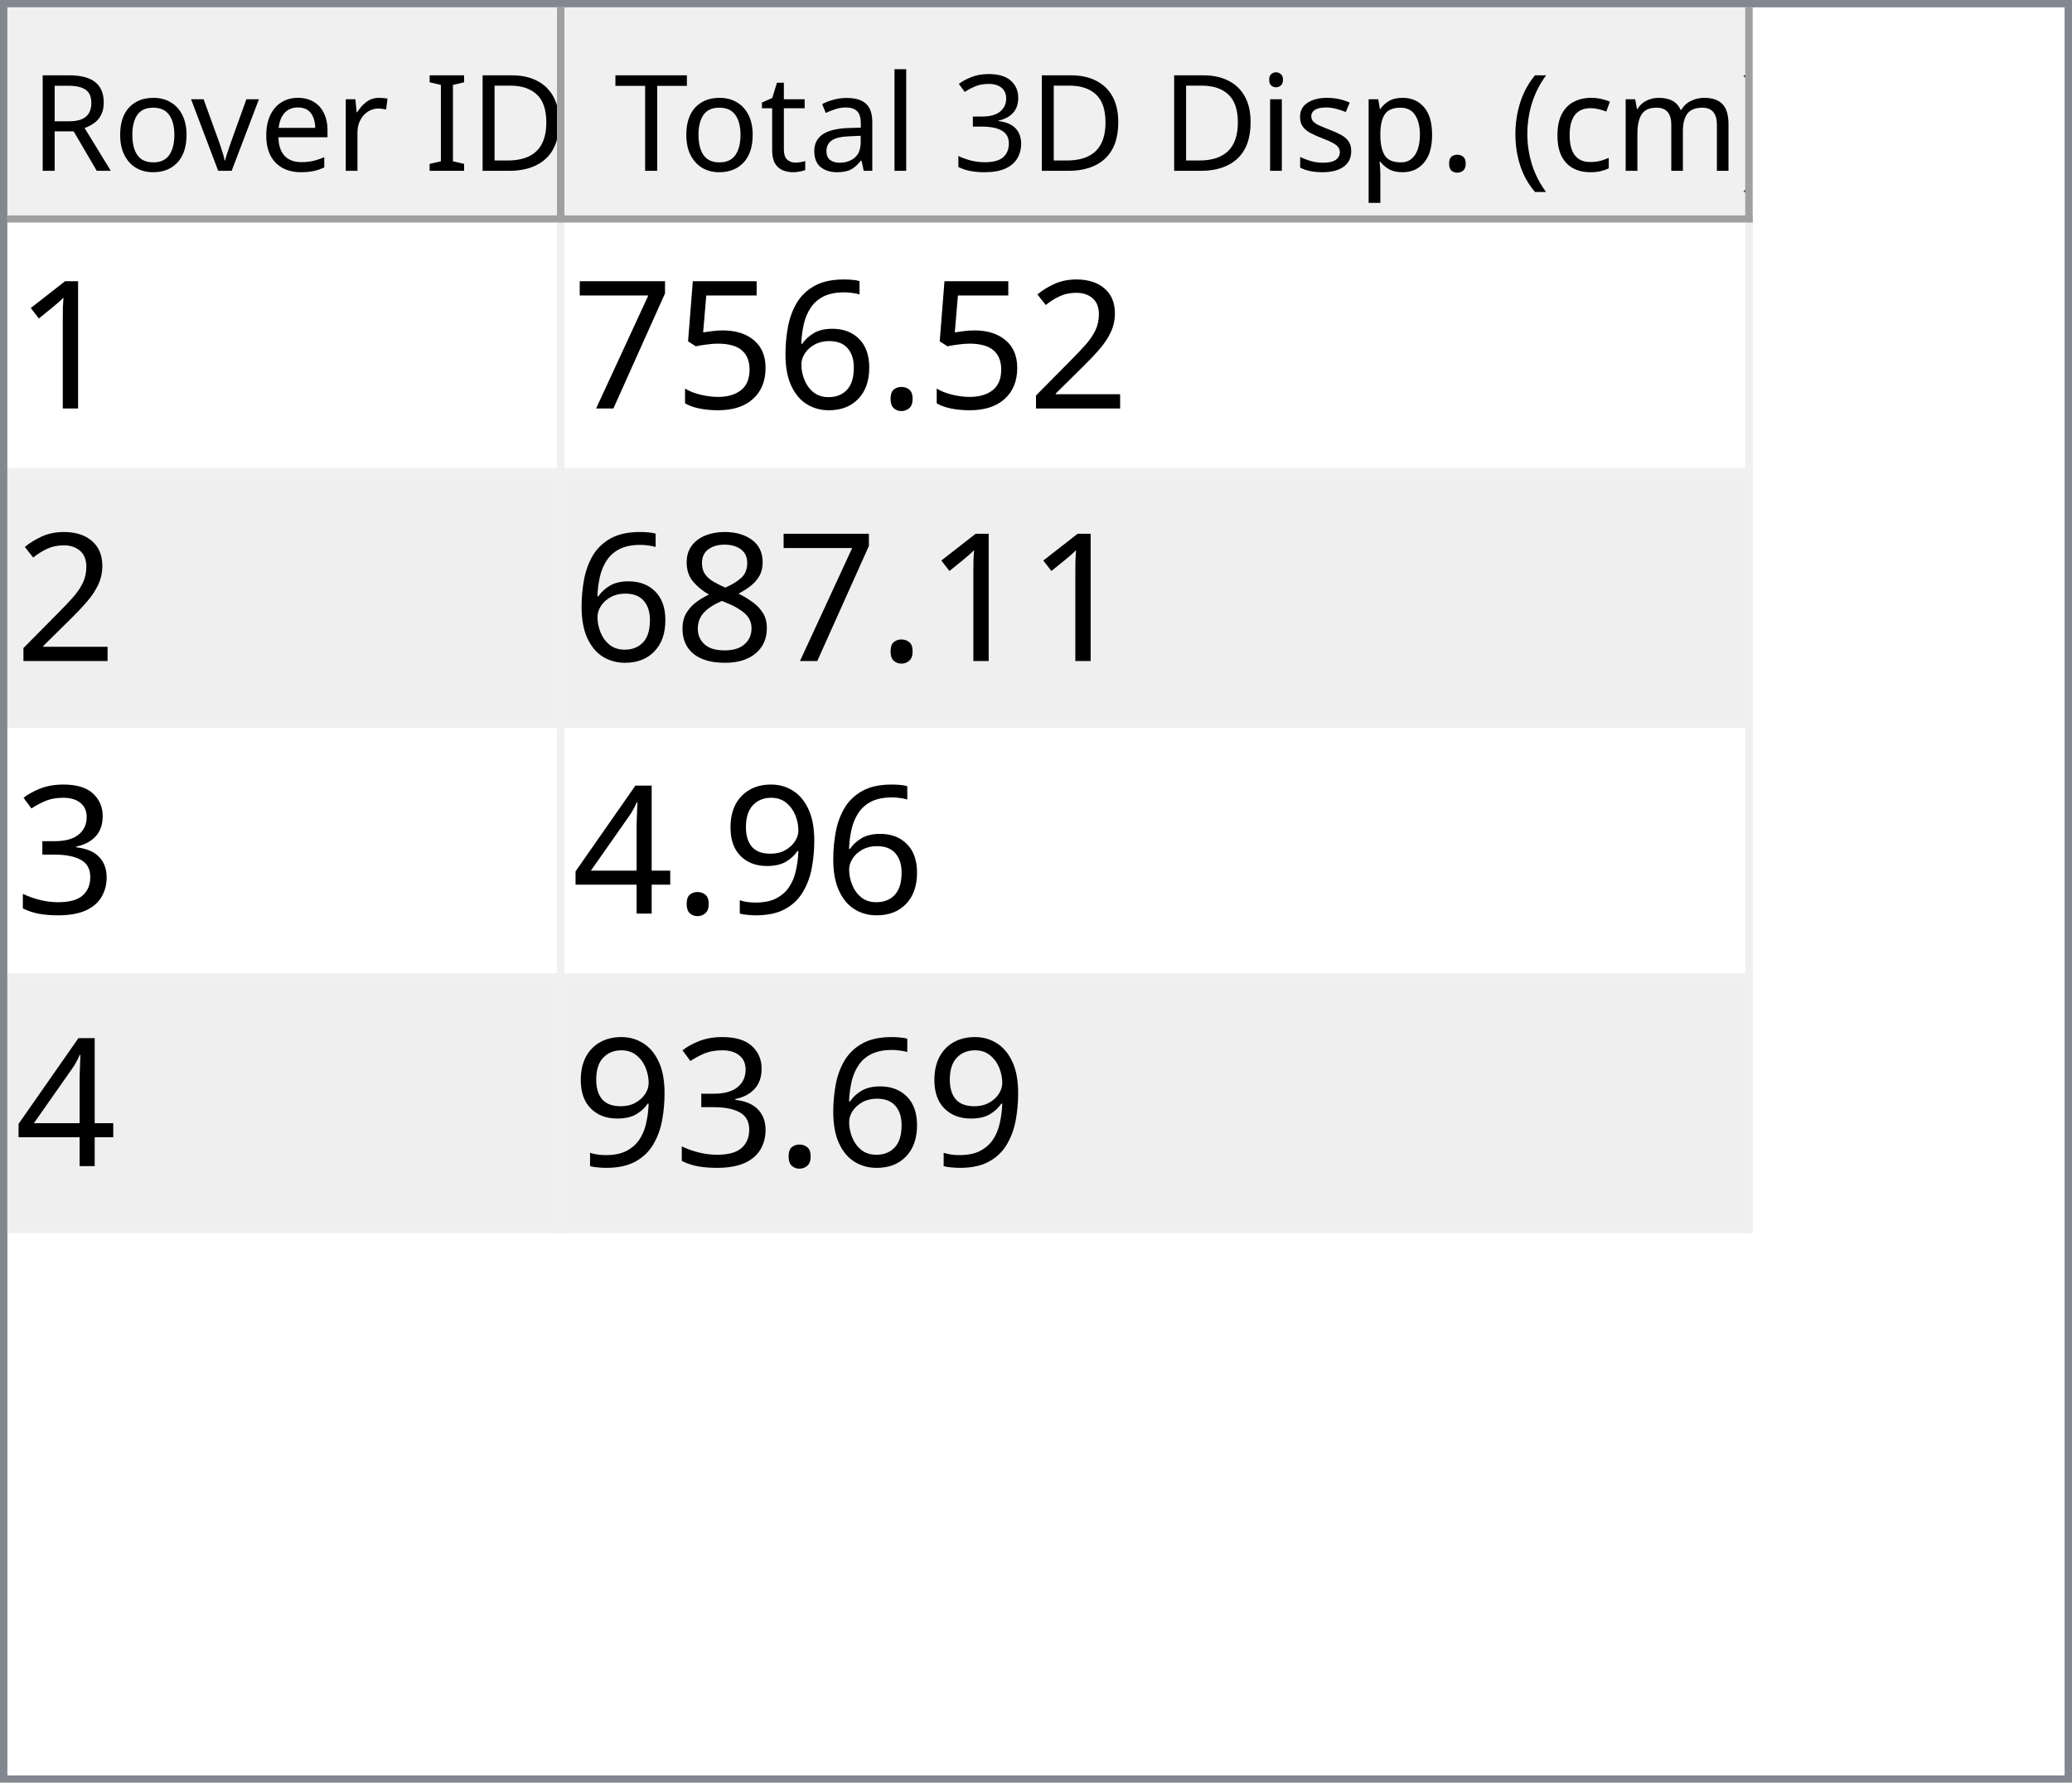
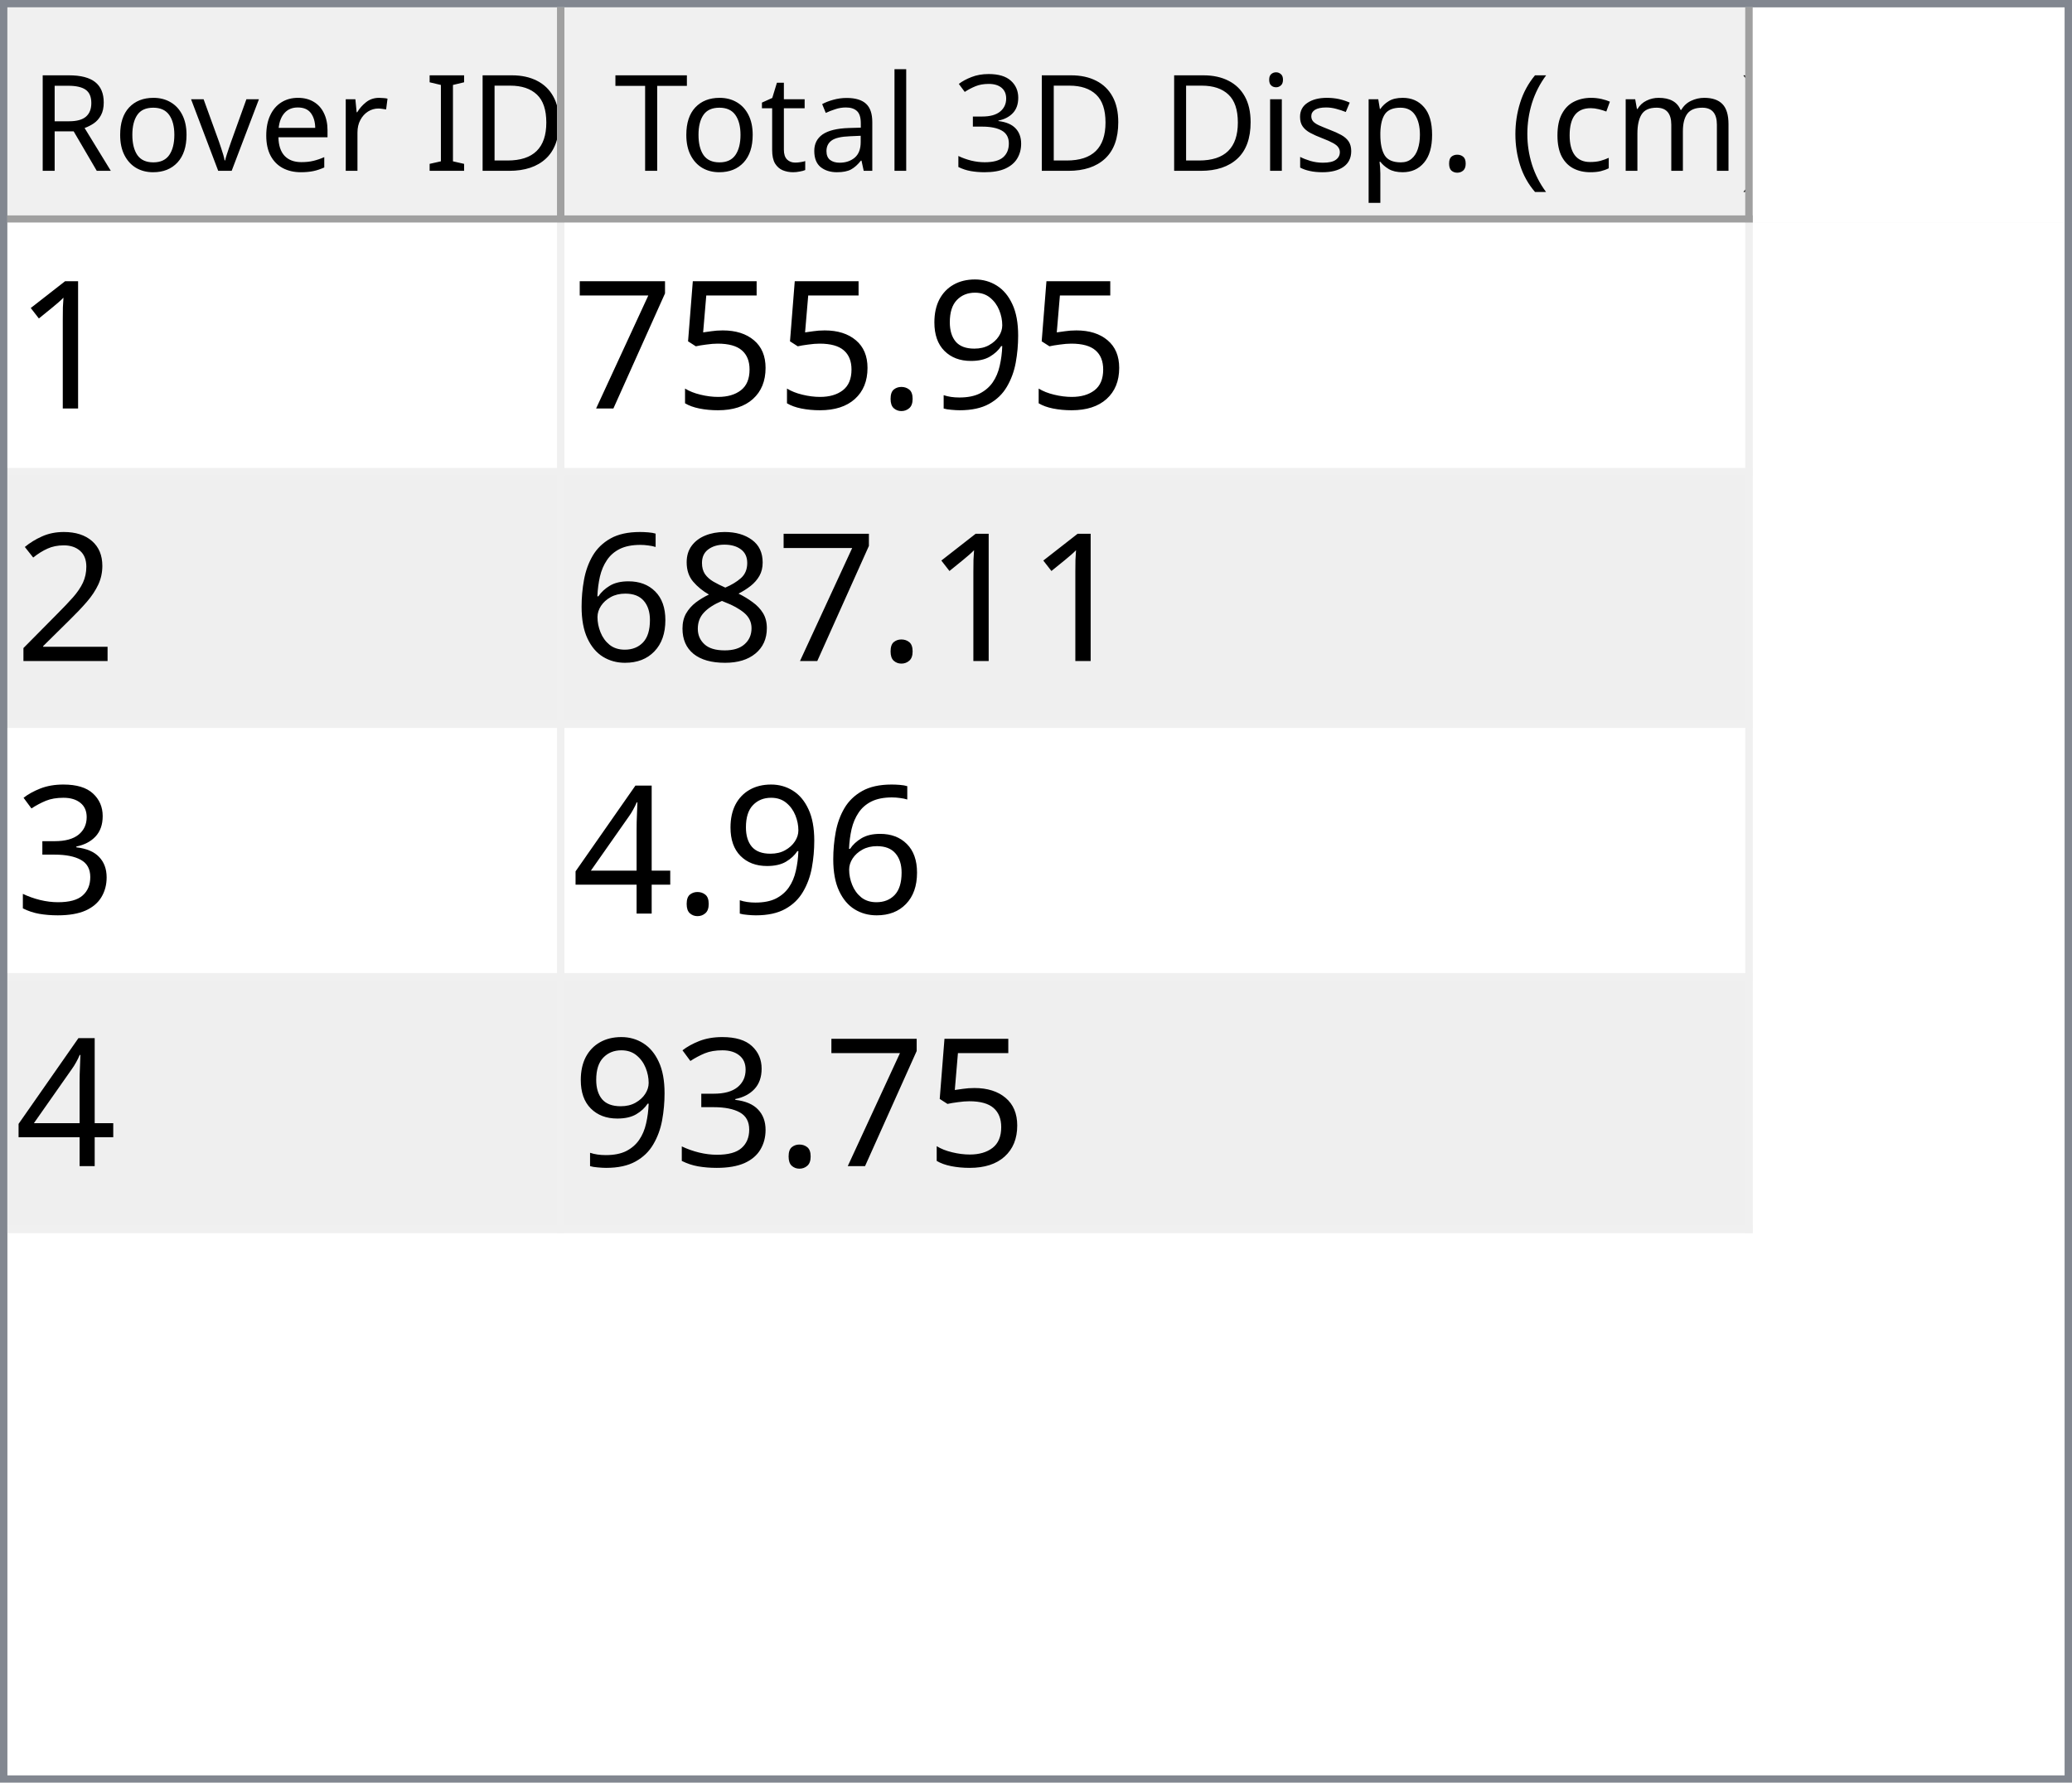
<svg xmlns="http://www.w3.org/2000/svg" style="fill-opacity:1; color-rendering:auto; color-interpolation:auto; text-rendering:auto; stroke:black; stroke-linecap:square; stroke-miterlimit:10; shape-rendering:auto; stroke-opacity:1; fill:black; stroke-dasharray:none; font-weight:normal; stroke-width:1; font-family:'Dialog'; font-style:normal; stroke-linejoin:miter; font-size:12px; stroke-dashoffset:0; image-rendering:auto;" width="279" height="240">
  <defs id="genericDefs" />
  <g>
    <defs id="defs1">
      <clipPath clipPathUnits="userSpaceOnUse" id="clipPath1">
        <path d="M0 0 L279 0 L279 240 L0 240 L0 0 Z" />
      </clipPath>
      <clipPath clipPathUnits="userSpaceOnUse" id="clipPath2">
        <path d="M0 0 L0 240 L279 240 L279 0 Z" />
      </clipPath>
      <clipPath clipPathUnits="userSpaceOnUse" id="clipPath3">
        <path d="M0 0 L0 29 L277 29 L277 0 Z" />
      </clipPath>
      <clipPath clipPathUnits="userSpaceOnUse" id="clipPath4">
        <path d="M0 0 L0 29 L75 29 L75 0 Z" />
      </clipPath>
      <clipPath clipPathUnits="userSpaceOnUse" id="clipPath5">
        <path d="M1 1 L1 28 L74 28 L74 1 Z" />
      </clipPath>
      <clipPath clipPathUnits="userSpaceOnUse" id="clipPath6">
        <path d="M0 0 L0 27 L73 27 L73 0 Z" />
      </clipPath>
      <clipPath clipPathUnits="userSpaceOnUse" id="clipPath7">
        <path d="M-0.5 -0.5 L-0.5 28.5 L74.5 28.5 L74.5 -0.5 Z" />
      </clipPath>
      <clipPath clipPathUnits="userSpaceOnUse" id="clipPath8">
        <path d="M0 0 L0 29 L160 29 L160 0 Z" />
      </clipPath>
      <clipPath clipPathUnits="userSpaceOnUse" id="clipPath9">
        <path d="M1 1 L1 28 L159 28 L159 1 Z" />
      </clipPath>
      <clipPath clipPathUnits="userSpaceOnUse" id="clipPath10">
        <path d="M0 0 L0 27 L158 27 L158 0 Z" />
      </clipPath>
      <clipPath clipPathUnits="userSpaceOnUse" id="clipPath11">
        <path d="M-0.5 -0.5 L-0.5 28.5 L159.5 28.5 L159.5 -0.5 Z" />
      </clipPath>
      <clipPath clipPathUnits="userSpaceOnUse" id="clipPath12">
        <path d="M0 0 L0 209 L277 209 L277 0 Z" />
      </clipPath>
      <clipPath clipPathUnits="userSpaceOnUse" id="clipPath13">
        <path d="M0 0 L0 136 L235 136 L235 0 Z" />
      </clipPath>
      <clipPath clipPathUnits="userSpaceOnUse" id="clipPath14">
        <path d="M-0.5 -0.5 L-0.5 135.5 L234.5 135.5 L234.5 -0.5 Z" />
      </clipPath>
      <clipPath clipPathUnits="userSpaceOnUse" id="clipPath15">
        <path d="M0 0 L0 33 L74 33 L74 0 Z" />
      </clipPath>
      <clipPath clipPathUnits="userSpaceOnUse" id="clipPath16">
        <path d="M0 0 L0 33 L159 33 L159 0 Z" />
      </clipPath>
      <font horiz-adv-x="64.551" id="font1">
        <font-face ascent="107.91" descent="25.098" units-per-em="100" style="font-style:normal; font-family:Segoe UI; font-weight:normal;" />
        <missing-glyph horiz-adv-x="64.551" d="M8.109 0 L8.109 68.266 L56.453 68.266 L56.453 0 L8.109 0 ZM15.328 7.234 L49.219 7.234 L49.219 61.031 L15.328 61.031 L15.328 7.234 Z" />
        <glyph unicode="D" horiz-adv-x="70.117" d="M9.188 0 L9.188 70.016 L28.516 70.016 Q65.531 70.016 65.531 35.891 Q65.531 19.672 55.25 9.836 Q44.969 0 27.734 0 L9.188 0 ZM17.391 62.594 L17.391 7.422 L27.828 7.422 Q41.609 7.422 49.273 14.797 Q56.938 22.172 56.938 35.688 Q56.938 62.594 28.328 62.594 L17.391 62.594 Z" />
        <glyph unicode="I" horiz-adv-x="26.611" d="M17.391 0 L9.188 0 L9.188 70.016 L17.391 70.016 L17.391 0 Z" />
        <glyph unicode=" " horiz-adv-x="27.393" d="" />
        <glyph unicode="r" horiz-adv-x="34.766" d="M34.188 41.891 Q32.078 43.5 28.125 43.5 Q23 43.5 19.555 38.672 Q16.109 33.844 16.109 25.484 L16.109 0 L8.109 0 L8.109 50 L16.109 50 L16.109 39.703 L16.312 39.703 Q18.016 44.969 21.531 47.922 Q25.047 50.875 29.391 50.875 Q32.516 50.875 34.188 50.203 L34.188 41.891 Z" />
        <glyph unicode="e" horiz-adv-x="52.295" d="M48.297 23 L12.984 23 Q13.188 14.656 17.484 10.109 Q21.781 5.562 29.297 5.562 Q37.75 5.562 44.828 11.141 L44.828 3.609 Q38.234 -1.172 27.391 -1.172 Q16.797 -1.172 10.742 5.641 Q4.688 12.453 4.688 24.812 Q4.688 36.469 11.305 43.82 Q17.922 51.172 27.734 51.172 Q37.547 51.172 42.922 44.828 Q48.297 38.484 48.297 27.203 L48.297 23 ZM40.094 29.781 Q40.047 36.719 36.75 40.578 Q33.453 44.438 27.594 44.438 Q21.922 44.438 17.969 40.383 Q14.016 36.328 13.094 29.781 L40.094 29.781 Z" />
        <glyph unicode="v" horiz-adv-x="47.9" d="M47.406 50 L27.484 0 L19.625 0 L0.688 50 L9.469 50 L22.172 13.672 Q23.578 9.672 23.922 6.688 L24.125 6.688 Q24.609 10.453 25.688 13.484 L38.969 50 L47.406 50 Z" />
        <glyph unicode="o" horiz-adv-x="58.594" d="M29 -1.172 Q17.922 -1.172 11.305 5.836 Q4.688 12.844 4.688 24.422 Q4.688 37.016 11.57 44.094 Q18.453 51.172 30.172 51.172 Q41.359 51.172 47.633 44.289 Q53.906 37.406 53.906 25.203 Q53.906 13.234 47.141 6.031 Q40.375 -1.172 29 -1.172 ZM29.594 44.438 Q21.875 44.438 17.383 39.188 Q12.891 33.938 12.891 24.703 Q12.891 15.828 17.43 10.695 Q21.969 5.562 29.594 5.562 Q37.359 5.562 41.531 10.594 Q45.703 15.625 45.703 24.906 Q45.703 34.281 41.531 39.359 Q37.359 44.438 29.594 44.438 Z" />
        <glyph unicode="R" horiz-adv-x="59.814" d="M59.375 0 L49.609 0 L37.891 19.625 Q36.281 22.359 34.766 24.289 Q33.25 26.219 31.664 27.438 Q30.078 28.656 28.25 29.219 Q26.422 29.781 24.125 29.781 L17.391 29.781 L17.391 0 L9.188 0 L9.188 70.016 L30.078 70.016 Q34.672 70.016 38.555 68.867 Q42.438 67.719 45.289 65.375 Q48.141 63.031 49.758 59.547 Q51.375 56.062 51.375 51.375 Q51.375 47.703 50.273 44.656 Q49.172 41.609 47.148 39.211 Q45.125 36.812 42.266 35.133 Q39.406 33.453 35.844 32.516 L35.844 32.328 Q37.594 31.547 38.891 30.547 Q40.188 29.547 41.359 28.18 Q42.531 26.812 43.68 25.078 Q44.828 23.344 46.234 21.047 L59.375 0 ZM17.391 62.594 L17.391 37.203 L28.516 37.203 Q31.594 37.203 34.203 38.133 Q36.812 39.062 38.719 40.797 Q40.625 42.531 41.703 45.047 Q42.781 47.562 42.781 50.688 Q42.781 56.297 39.141 59.445 Q35.5 62.594 28.609 62.594 L17.391 62.594 Z" />
        <glyph unicode=")" horiz-adv-x="30.176" d="M8.297 -15.922 L1.172 -15.922 Q16.406 2.344 16.406 26.812 Q16.406 51.469 1.078 70.016 L8.297 70.016 Q23.531 52.156 23.531 26.703 Q23.531 1.375 8.297 -15.922 Z" />
        <glyph unicode="m" horiz-adv-x="86.133" d="M79.109 0 L71.094 0 L71.094 28.719 Q71.094 37.016 68.531 40.727 Q65.969 44.438 59.906 44.438 Q54.781 44.438 51.195 39.75 Q47.609 35.062 47.609 28.516 L47.609 0 L39.594 0 L39.594 29.688 Q39.594 44.438 28.219 44.438 Q22.953 44.438 19.531 40.016 Q16.109 35.594 16.109 28.516 L16.109 0 L8.109 0 L8.109 50 L16.109 50 L16.109 42.094 L16.312 42.094 Q21.625 51.172 31.844 51.172 Q36.969 51.172 40.773 48.312 Q44.578 45.453 46 40.828 Q51.562 51.172 62.594 51.172 Q79.109 51.172 79.109 30.812 L79.109 0 Z" />
        <glyph unicode="c" horiz-adv-x="46.191" d="M42.188 2.297 Q36.422 -1.172 28.516 -1.172 Q17.828 -1.172 11.258 5.789 Q4.688 12.75 4.688 23.828 Q4.688 36.188 11.766 43.68 Q18.844 51.172 30.672 51.172 Q37.25 51.172 42.281 48.734 L42.281 40.531 Q36.719 44.438 30.375 44.438 Q22.703 44.438 17.797 38.945 Q12.891 33.453 12.891 24.516 Q12.891 15.719 17.508 10.641 Q22.125 5.562 29.891 5.562 Q36.422 5.562 42.188 9.906 L42.188 2.297 Z" />
        <glyph unicode="(" horiz-adv-x="30.176" d="M29.109 -15.922 L21.969 -15.922 Q6.844 1.375 6.844 26.703 Q6.844 52.156 21.969 70.016 L29.203 70.016 Q13.875 51.469 13.875 26.812 Q13.875 2.344 29.109 -15.922 Z" />
        <glyph unicode="." horiz-adv-x="21.68" d="M10.891 -1.078 Q8.641 -1.078 7.055 0.539 Q5.469 2.156 5.469 4.391 Q5.469 6.641 7.055 8.273 Q8.641 9.906 10.891 9.906 Q13.188 9.906 14.797 8.273 Q16.406 6.641 16.406 4.391 Q16.406 2.156 14.797 0.539 Q13.188 -1.078 10.891 -1.078 Z" />
        <glyph unicode="p" horiz-adv-x="58.789" d="M16.312 7.234 L16.109 7.234 L16.109 -23 L8.109 -23 L8.109 50 L16.109 50 L16.109 41.219 L16.312 41.219 Q22.219 51.172 33.594 51.172 Q43.266 51.172 48.688 44.461 Q54.109 37.75 54.109 26.469 Q54.109 13.922 48 6.375 Q41.891 -1.172 31.297 -1.172 Q21.578 -1.172 16.312 7.234 ZM16.109 27.391 L16.109 20.406 Q16.109 14.203 20.141 9.883 Q24.172 5.562 30.375 5.562 Q37.641 5.562 41.773 11.133 Q45.906 16.703 45.906 26.609 Q45.906 34.969 42.047 39.703 Q38.188 44.438 31.594 44.438 Q24.609 44.438 20.359 39.578 Q16.109 34.719 16.109 27.391 Z" />
        <glyph unicode="s" horiz-adv-x="42.432" d="M5.078 1.812 L5.078 10.406 Q11.625 5.562 19.484 5.562 Q30.031 5.562 30.031 12.594 Q30.031 14.594 29.125 15.992 Q28.219 17.391 26.68 18.461 Q25.141 19.531 23.07 20.383 Q21 21.234 18.609 22.172 Q15.281 23.484 12.766 24.828 Q10.25 26.172 8.57 27.859 Q6.891 29.547 6.031 31.695 Q5.172 33.844 5.172 36.719 Q5.172 40.234 6.789 42.945 Q8.406 45.656 11.086 47.484 Q13.766 49.312 17.211 50.242 Q20.656 51.172 24.312 51.172 Q30.812 51.172 35.938 48.922 L35.938 40.828 Q30.422 44.438 23.25 44.438 Q21 44.438 19.195 43.922 Q17.391 43.406 16.094 42.477 Q14.797 41.547 14.086 40.258 Q13.375 38.969 13.375 37.406 Q13.375 35.453 14.086 34.133 Q14.797 32.812 16.164 31.789 Q17.531 30.766 19.484 29.938 Q21.438 29.109 23.922 28.125 Q27.25 26.859 29.883 25.516 Q32.516 24.172 34.375 22.484 Q36.234 20.797 37.234 18.602 Q38.234 16.406 38.234 13.375 Q38.234 9.672 36.602 6.938 Q34.969 4.203 32.234 2.398 Q29.5 0.594 25.93 -0.289 Q22.359 -1.172 18.453 -1.172 Q10.75 -1.172 5.078 1.812 Z" />
        <glyph unicode="i" horiz-adv-x="24.219" d="M12.203 62.703 Q10.062 62.703 8.547 64.164 Q7.031 65.625 7.031 67.875 Q7.031 70.125 8.547 71.609 Q10.062 73.094 12.203 73.094 Q14.406 73.094 15.945 71.609 Q17.484 70.125 17.484 67.875 Q17.484 65.719 15.945 64.211 Q14.406 62.703 12.203 62.703 ZM16.109 0 L8.109 0 L8.109 50 L16.109 50 L16.109 0 Z" />
        <glyph unicode="3" horiz-adv-x="53.906" d="M46.531 19.828 Q46.531 15.094 44.75 11.211 Q42.969 7.328 39.719 4.57 Q36.469 1.812 31.93 0.297 Q27.391 -1.219 21.922 -1.219 Q11.922 -1.219 6 2.594 L6 11.188 Q13.094 5.609 22.219 5.609 Q25.875 5.609 28.828 6.539 Q31.781 7.469 33.906 9.227 Q36.031 10.984 37.18 13.477 Q38.328 15.969 38.328 19.094 Q38.328 32.812 18.797 32.812 L12.984 32.812 L12.984 39.594 L18.5 39.594 Q35.797 39.594 35.797 52.484 Q35.797 64.406 22.609 64.406 Q15.188 64.406 8.688 59.422 L8.688 67.188 Q15.375 71.188 24.609 71.188 Q29 71.188 32.57 69.969 Q36.141 68.75 38.68 66.555 Q41.219 64.359 42.609 61.281 Q44 58.203 44 54.5 Q44 40.672 30.031 36.719 L30.031 36.531 Q33.594 36.141 36.625 34.797 Q39.656 33.453 41.852 31.305 Q44.047 29.156 45.289 26.25 Q46.531 23.344 46.531 19.828 Z" />
        <glyph unicode="l" horiz-adv-x="24.219" d="M16.109 0 L8.109 0 L8.109 74.031 L16.109 74.031 L16.109 0 Z" />
        <glyph unicode="a" horiz-adv-x="50.879" d="M43.891 0 L35.891 0 L35.891 7.812 L35.688 7.812 Q30.469 -1.172 20.312 -1.172 Q12.844 -1.172 8.617 2.781 Q4.391 6.734 4.391 13.281 Q4.391 27.297 20.906 29.594 L35.891 31.688 Q35.891 44.438 25.594 44.438 Q16.547 44.438 9.281 38.281 L9.281 46.484 Q16.656 51.172 26.266 51.172 Q43.891 51.172 43.891 32.516 L43.891 0 ZM35.891 25.297 L23.828 23.641 Q18.266 22.859 15.43 20.875 Q12.594 18.891 12.594 13.875 Q12.594 10.203 15.211 7.883 Q17.828 5.562 22.172 5.562 Q28.125 5.562 32.008 9.742 Q35.891 13.922 35.891 20.312 L35.891 25.297 Z" />
        <glyph unicode="t" horiz-adv-x="33.887" d="M31.297 0.484 Q28.469 -1.078 23.828 -1.078 Q10.688 -1.078 10.688 13.578 L10.688 43.172 L2.094 43.172 L2.094 50 L10.688 50 L10.688 62.203 L18.703 64.797 L18.703 50 L31.297 50 L31.297 43.172 L18.703 43.172 L18.703 14.984 Q18.703 9.969 20.414 7.82 Q22.125 5.672 26.078 5.672 Q29.109 5.672 31.297 7.328 L31.297 0.484 Z" />
        <glyph unicode="T" horiz-adv-x="52.393" d="M50.594 62.594 L30.375 62.594 L30.375 0 L22.172 0 L22.172 62.594 L2 62.594 L2 70.016 L50.594 70.016 L50.594 62.594 Z" />
      </font>
      <font horiz-adv-x="75.0" id="font2">
        <font-face ascent="100.537" descent="21.973" units-per-em="100" style="font-style:normal; font-family:sans-serif; font-weight:normal;" />
        <missing-glyph horiz-adv-x="75.0" d="M12.5 0 L12.5 62.5 L62.5 62.5 L62.5 0 L12.5 0 ZM14.062 1.562 L60.938 1.562 L60.938 60.938 L14.062 60.938 L14.062 1.562 Z" />
        <glyph unicode="1" horiz-adv-x="55.615" d="M37.25 0 L28.469 0 L28.469 56 Q25.297 52.984 20.141 49.953 Q14.984 46.922 10.891 45.406 L10.891 53.906 Q18.266 57.375 23.781 62.305 Q29.297 67.234 31.594 71.875 L37.25 71.875 L37.25 0 Z" />
-         <glyph unicode="2" horiz-adv-x="55.615" d="M50.344 8.453 L50.344 0 L3.031 0 Q2.938 3.172 4.047 6.109 Q5.859 10.938 9.836 15.625 Q13.812 20.312 21.344 26.469 Q33.016 36.031 37.117 41.625 Q41.219 47.219 41.219 52.203 Q41.219 57.422 37.477 61.008 Q33.734 64.594 27.734 64.594 Q21.391 64.594 17.578 60.789 Q13.766 56.984 13.719 50.25 L4.688 51.172 Q5.609 61.281 11.664 66.578 Q17.719 71.875 27.938 71.875 Q38.234 71.875 44.242 66.164 Q50.25 60.453 50.25 52 Q50.25 47.703 48.492 43.555 Q46.734 39.406 42.656 34.812 Q38.578 30.219 29.109 22.219 Q21.188 15.578 18.945 13.211 Q16.703 10.844 15.234 8.453 L50.344 8.453 Z" />
+         <glyph unicode="9" horiz-adv-x="55.615" d="M5.469 16.547 L13.922 17.328 Q14.984 11.375 18.016 8.688 Q21.047 6 25.781 6 Q29.828 6 32.883 7.859 Q35.938 9.719 37.891 12.82 Q39.844 15.922 41.164 21.195 Q42.484 26.469 42.484 31.938 Q42.484 32.516 42.438 33.688 Q39.797 29.5 35.234 26.883 Q30.672 24.266 25.344 24.266 Q16.453 24.266 10.305 30.711 Q4.156 37.156 4.156 47.703 Q4.156 58.594 10.578 65.234 Q17 71.875 26.656 71.875 Q33.641 71.875 39.43 68.117 Q45.219 64.359 48.219 57.398 Q51.219 50.438 51.219 37.25 Q51.219 23.531 48.242 15.406 Q45.266 7.281 39.383 3.031 Q33.5 -1.219 25.594 -1.219 Q17.188 -1.219 11.867 3.445 Q6.547 8.109 5.469 16.547 ZM41.453 48.141 Q41.453 55.719 37.43 60.156 Q33.406 64.594 27.734 64.594 Q21.875 64.594 17.531 59.812 Q13.188 55.031 13.188 47.406 Q13.188 40.578 17.312 36.305 Q21.438 32.031 27.484 32.031 Q33.594 32.031 37.523 36.305 Q41.453 40.578 41.453 48.141 Z" />
        <glyph unicode="." horiz-adv-x="27.783" d="M9.078 0 L9.078 10.016 L19.094 10.016 L19.094 0 L9.078 0 Z" />
-         <glyph unicode="6" horiz-adv-x="55.615" d="M49.75 54.047 L41.016 53.375 Q39.844 58.547 37.703 60.891 Q34.125 64.656 28.906 64.656 Q24.703 64.656 21.531 62.312 Q17.391 59.281 14.992 53.469 Q12.594 47.656 12.5 36.922 Q15.672 41.75 20.266 44.094 Q24.859 46.438 29.891 46.438 Q38.672 46.438 44.852 39.969 Q51.031 33.5 51.031 23.25 Q51.031 16.5 48.125 10.719 Q45.219 4.938 40.141 1.859 Q35.062 -1.219 28.609 -1.219 Q17.625 -1.219 10.695 6.859 Q3.766 14.938 3.766 33.5 Q3.766 54.25 11.422 63.672 Q18.109 71.875 29.438 71.875 Q37.891 71.875 43.289 67.141 Q48.688 62.406 49.75 54.047 ZM13.875 23.188 Q13.875 18.656 15.797 14.508 Q17.719 10.359 21.188 8.18 Q24.656 6 28.469 6 Q34.031 6 38.039 10.492 Q42.047 14.984 42.047 22.703 Q42.047 30.125 38.086 34.398 Q34.125 38.672 28.125 38.672 Q22.172 38.672 18.023 34.398 Q13.875 30.125 13.875 23.188 Z" />
        <glyph unicode="5" horiz-adv-x="55.615" d="M4.156 18.75 L13.375 19.531 Q14.406 12.797 18.141 9.398 Q21.875 6 27.156 6 Q33.5 6 37.891 10.789 Q42.281 15.578 42.281 23.484 Q42.281 31 38.062 35.352 Q33.844 39.703 27 39.703 Q22.75 39.703 19.336 37.773 Q15.922 35.844 13.969 32.766 L5.719 33.844 L12.641 70.609 L48.25 70.609 L48.25 62.203 L19.672 62.203 L15.828 42.969 Q22.266 47.469 29.344 47.469 Q38.719 47.469 45.164 40.969 Q51.609 34.469 51.609 24.266 Q51.609 14.547 45.953 7.469 Q39.062 -1.219 27.156 -1.219 Q17.391 -1.219 11.211 4.25 Q5.031 9.719 4.156 18.75 Z" />
        <glyph unicode="7" horiz-adv-x="55.615" d="M4.734 62.203 L4.734 70.656 L51.078 70.656 L51.078 63.812 Q44.234 56.547 37.523 44.484 Q30.812 32.422 27.156 19.672 Q24.516 10.688 23.781 0 L14.75 0 Q14.891 8.453 18.062 20.414 Q21.234 32.375 27.172 43.484 Q33.109 54.594 39.797 62.203 L4.734 62.203 Z" />
+         <glyph unicode="2" horiz-adv-x="55.615" d="M50.344 8.453 L50.344 0 L3.031 0 Q2.938 3.172 4.047 6.109 Q5.859 10.938 9.836 15.625 Q13.812 20.312 21.344 26.469 Q33.016 36.031 37.117 41.625 Q41.219 47.219 41.219 52.203 Q41.219 57.422 37.477 61.008 Q33.734 64.594 27.734 64.594 Q21.391 64.594 17.578 60.789 Q13.766 56.984 13.719 50.25 L4.688 51.172 Q5.609 61.281 11.664 66.578 Q17.719 71.875 27.938 71.875 Q38.234 71.875 44.242 66.164 Q50.25 60.453 50.25 52 Q50.25 47.703 48.492 43.555 Q46.734 39.406 42.656 34.812 Q38.578 30.219 29.109 22.219 Q21.188 15.578 18.945 13.211 Q16.703 10.844 15.234 8.453 L50.344 8.453 Z" />
        <glyph unicode="8" horiz-adv-x="55.615" d="M17.672 38.812 Q12.203 40.828 9.57 44.539 Q6.938 48.25 6.938 53.422 Q6.938 61.234 12.555 66.555 Q18.172 71.875 27.484 71.875 Q36.859 71.875 42.578 66.43 Q48.297 60.984 48.297 53.172 Q48.297 48.188 45.68 44.508 Q43.062 40.828 37.75 38.812 Q44.344 36.672 47.781 31.883 Q51.219 27.094 51.219 20.453 Q51.219 11.281 44.727 5.031 Q38.234 -1.219 27.641 -1.219 Q17.047 -1.219 10.547 5.055 Q4.047 11.328 4.047 20.703 Q4.047 27.688 7.594 32.398 Q11.141 37.109 17.672 38.812 ZM15.922 53.719 Q15.922 48.641 19.195 45.414 Q22.469 42.188 27.688 42.188 Q32.766 42.188 36.016 45.383 Q39.266 48.578 39.266 53.219 Q39.266 58.062 35.914 61.359 Q32.562 64.656 27.594 64.656 Q22.562 64.656 19.242 61.43 Q15.922 58.203 15.922 53.719 ZM13.094 20.656 Q13.094 16.891 14.875 13.375 Q16.656 9.859 20.172 7.93 Q23.688 6 27.734 6 Q34.031 6 38.133 10.055 Q42.234 14.109 42.234 20.359 Q42.234 26.703 38.016 30.859 Q33.797 35.016 27.438 35.016 Q21.234 35.016 17.164 30.914 Q13.094 26.812 13.094 20.656 Z" />
+         <glyph unicode="6" horiz-adv-x="55.615" d="M49.75 54.047 L41.016 53.375 Q39.844 58.547 37.703 60.891 Q34.125 64.656 28.906 64.656 Q24.703 64.656 21.531 62.312 Q17.391 59.281 14.992 53.469 Q12.594 47.656 12.5 36.922 Q15.672 41.75 20.266 44.094 Q24.859 46.438 29.891 46.438 Q38.672 46.438 44.852 39.969 Q51.031 33.5 51.031 23.25 Q51.031 16.5 48.125 10.719 Q45.219 4.938 40.141 1.859 Q35.062 -1.219 28.609 -1.219 Q17.625 -1.219 10.695 6.859 Q3.766 14.938 3.766 33.5 Q3.766 54.25 11.422 63.672 Q18.109 71.875 29.438 71.875 Q37.891 71.875 43.289 67.141 Q48.688 62.406 49.75 54.047 ZM13.875 23.188 Q13.875 18.656 15.797 14.508 Q17.719 10.359 21.188 8.18 Q24.656 6 28.469 6 Q34.031 6 38.039 10.492 Q42.047 14.984 42.047 22.703 Q42.047 30.125 38.086 34.398 Q34.125 38.672 28.125 38.672 Q22.172 38.672 18.023 34.398 Q13.875 30.125 13.875 23.188 Z" />
        <glyph unicode="3" horiz-adv-x="55.615" d="M4.203 18.891 L12.984 20.062 Q14.5 12.594 18.141 9.297 Q21.781 6 27 6 Q33.203 6 37.477 10.297 Q41.75 14.594 41.75 20.953 Q41.75 27 37.797 30.93 Q33.844 34.859 27.734 34.859 Q25.25 34.859 21.531 33.891 L22.516 41.609 Q23.391 41.5 23.922 41.5 Q29.547 41.5 34.039 44.43 Q38.531 47.359 38.531 53.469 Q38.531 58.297 35.258 61.477 Q31.984 64.656 26.812 64.656 Q21.688 64.656 18.266 61.43 Q14.844 58.203 13.875 51.766 L5.078 53.328 Q6.688 62.156 12.398 67.016 Q18.109 71.875 26.609 71.875 Q32.469 71.875 37.398 69.359 Q42.328 66.844 44.945 62.5 Q47.562 58.156 47.562 53.266 Q47.562 48.641 45.07 44.828 Q42.578 41.016 37.703 38.766 Q44.047 37.312 47.562 32.695 Q51.078 28.078 51.078 21.141 Q51.078 11.766 44.242 5.25 Q37.406 -1.266 26.953 -1.266 Q17.531 -1.266 11.305 4.352 Q5.078 9.969 4.203 18.891 Z" />
-         <glyph unicode="9" horiz-adv-x="55.615" d="M5.469 16.547 L13.922 17.328 Q14.984 11.375 18.016 8.688 Q21.047 6 25.781 6 Q29.828 6 32.883 7.859 Q35.938 9.719 37.891 12.82 Q39.844 15.922 41.164 21.195 Q42.484 26.469 42.484 31.938 Q42.484 32.516 42.438 33.688 Q39.797 29.5 35.234 26.883 Q30.672 24.266 25.344 24.266 Q16.453 24.266 10.305 30.711 Q4.156 37.156 4.156 47.703 Q4.156 58.594 10.578 65.234 Q17 71.875 26.656 71.875 Q33.641 71.875 39.43 68.117 Q45.219 64.359 48.219 57.398 Q51.219 50.438 51.219 37.25 Q51.219 23.531 48.242 15.406 Q45.266 7.281 39.383 3.031 Q33.5 -1.219 25.594 -1.219 Q17.188 -1.219 11.867 3.445 Q6.547 8.109 5.469 16.547 ZM41.453 48.141 Q41.453 55.719 37.43 60.156 Q33.406 64.594 27.734 64.594 Q21.875 64.594 17.531 59.812 Q13.188 55.031 13.188 47.406 Q13.188 40.578 17.312 36.305 Q21.438 32.031 27.484 32.031 Q33.594 32.031 37.523 36.305 Q41.453 40.578 41.453 48.141 Z" />
        <glyph unicode="4" horiz-adv-x="55.615" d="M32.328 0 L32.328 17.141 L1.266 17.141 L1.266 25.203 L33.938 71.578 L41.109 71.578 L41.109 25.203 L50.781 25.203 L50.781 17.141 L41.109 17.141 L41.109 0 L32.328 0 ZM32.328 25.203 L32.328 57.469 L9.906 25.203 L32.328 25.203 Z" />
      </font>
    </defs>
    <g style="fill:white; stroke:white;">
      <rect x="0" y="0" width="279" style="clip-path:url(#clipPath1); stroke:none;" height="240" />
    </g>
    <g style="fill:white; text-rendering:optimizeSpeed; color-rendering:optimizeSpeed; image-rendering:optimizeSpeed; shape-rendering:crispEdges; stroke:white; color-interpolation:sRGB;">
      <rect x="0" width="279" height="240" y="0" style="stroke:none;" />
      <path style="stroke:none;" d="M0 240 L279 240 L279 0 L0 0 Z" />
    </g>
    <g style="fill:rgb(240,240,240); font-size:18px; font-family:'Segoe UI'; stroke:rgb(240,240,240);">
      <rect x="0" y="0" width="279" style="clip-path:url(#clipPath2); stroke:none;" height="240" />
    </g>
    <g style="fill:rgb(130,135,144); font-size:18px; font-family:'Segoe UI'; stroke:rgb(130,135,144);">
      <path d="M0 0 L279 0 L279 240 L0 240 L0 0 ZM1 1 L278 1 L278 239 L1 239 L1 1 Z" style="fill-rule:evenodd; clip-path:url(#clipPath2); stroke:none;" />
    </g>
    <g style="fill:white; font-size:18px; font-family:'Segoe UI'; stroke:white;" transform="translate(1,1)">
      <rect x="0" y="0" width="277" style="clip-path:url(#clipPath3); stroke:none;" height="29" />
    </g>
    <g style="fill:rgb(240,240,240); font-size:18px; font-family:'Segoe UI'; stroke:rgb(240,240,240);" transform="translate(1,1)">
      <rect x="0" y="0" width="75" style="clip-path:url(#clipPath4); stroke:none;" height="29" />
    </g>
    <g style="font-family:'Segoe UI'; font-size:18px;" transform="translate(2,2)">
      <text x="2" xml:space="preserve" y="21" style="clip-path:url(#clipPath6); stroke:none;">Rover ID</text>
    </g>
    <g transform="translate(1.5,1.5)" style="fill:rgb(160,160,160); font-size:18px; font-family:'Segoe UI'; stroke:rgb(160,160,160); stroke-linejoin:bevel;">
      <line x1="74" x2="74" y1="0" style="fill:none; clip-path:url(#clipPath7);" y2="28" />
    </g>
    <g transform="matrix(1,0,0,1,1,1) translate(0.5,0.5)" style="fill:rgb(160,160,160); font-size:18px; font-family:'Segoe UI'; stroke:rgb(160,160,160); stroke-linejoin:bevel;">
      <line x1="0" x2="74" y1="28" style="fill:none; clip-path:url(#clipPath7);" y2="28" />
    </g>
    <g style="fill:rgb(240,240,240); font-size:18px; font-family:'Segoe UI'; stroke:rgb(240,240,240);" transform="translate(76,1)">
      <rect x="0" y="0" width="160" style="clip-path:url(#clipPath8); stroke:none;" height="29" />
    </g>
    <g style="font-family:'Segoe UI'; font-size:18px;" transform="translate(77,2)">
      <text x="1" xml:space="preserve" y="21" style="clip-path:url(#clipPath10); stroke:none;"> Total 3D Disp. (cm)</text>
    </g>
    <g transform="translate(76.5,1.5)" style="fill:rgb(160,160,160); font-size:18px; font-family:'Segoe UI'; stroke:rgb(160,160,160); stroke-linejoin:bevel;">
      <line x1="159" x2="159" y1="0" style="fill:none; clip-path:url(#clipPath11);" y2="28" />
    </g>
    <g transform="matrix(1,0,0,1,76,1) translate(0.5,0.5)" style="fill:rgb(160,160,160); font-size:18px; font-family:'Segoe UI'; stroke:rgb(160,160,160); stroke-linejoin:bevel;">
      <line x1="0" x2="159" y1="28" style="fill:none; clip-path:url(#clipPath11);" y2="28" />
    </g>
    <g style="fill:white; font-size:18px; font-family:'Segoe UI'; stroke:white;" transform="translate(1,30)">
      <rect x="0" y="0" width="277" style="clip-path:url(#clipPath12); stroke:none;" height="209" />
    </g>
    <g style="fill:rgb(240,240,240); font-size:24px; font-family:sans-serif; stroke:rgb(240,240,240);" transform="translate(1,30)">
      <rect x="0" y="0" width="235" style="clip-path:url(#clipPath13); stroke:none;" height="136" />
      <line transform="translate(0.5,0.5)" x1="0" x2="234" y1="33" style="clip-path:url(#clipPath14); fill:none; stroke-linejoin:bevel;" y2="33" />
    </g>
    <g transform="matrix(1,0,0,1,1,30) translate(0.5,0.5)" style="fill:rgb(240,240,240); font-size:24px; font-family:sans-serif; stroke:rgb(240,240,240); stroke-linejoin:bevel;">
      <line x1="0" x2="234" y1="67" style="fill:none; clip-path:url(#clipPath14);" y2="67" />
    </g>
    <g transform="matrix(1,0,0,1,1,30) translate(0.5,0.5)" style="fill:rgb(240,240,240); font-size:24px; font-family:sans-serif; stroke:rgb(240,240,240); stroke-linejoin:bevel;">
      <line x1="0" x2="234" y1="101" style="fill:none; clip-path:url(#clipPath14);" y2="101" />
    </g>
    <g transform="matrix(1,0,0,1,1,30) translate(0.5,0.5)" style="fill:rgb(240,240,240); font-size:24px; font-family:sans-serif; stroke:rgb(240,240,240); stroke-linejoin:bevel;">
      <line x1="0" x2="234" y1="135" style="fill:none; clip-path:url(#clipPath14);" y2="135" />
    </g>
    <g transform="matrix(1,0,0,1,1,30) translate(0.5,0.5)" style="fill:rgb(240,240,240); font-size:24px; font-family:sans-serif; stroke:rgb(240,240,240); stroke-linejoin:bevel;">
      <line x1="74" x2="74" y1="0" style="fill:none; clip-path:url(#clipPath14);" y2="135" />
    </g>
    <g transform="matrix(1,0,0,1,1,30) translate(0.5,0.5)" style="fill:rgb(240,240,240); font-size:24px; font-family:sans-serif; stroke:rgb(240,240,240); stroke-linejoin:bevel;">
      <line x1="234" x2="234" y1="0" style="fill:none; clip-path:url(#clipPath14);" y2="135" />
    </g>
    <g style="fill:white; font-size:24px; font-family:sans-serif; stroke:white;" transform="matrix(1,0,0,1,1,30)">
      <rect x="0" y="0" width="74" style="clip-path:url(#clipPath15); stroke:none;" height="33" />
      <text x="1" y="25" style="fill:black; clip-path:url(#clipPath15); stroke:none;" xml:space="preserve">1</text>
    </g>
    <g style="fill:white; font-size:24px; font-family:sans-serif; stroke:white;" transform="matrix(1,0,0,1,1,30) translate(75,0)">
      <rect x="0" y="0" width="159" style="clip-path:url(#clipPath16); stroke:none;" height="33" />
-       <text x="1" y="25" style="fill:black; clip-path:url(#clipPath16); stroke:none;" xml:space="preserve">756.52</text>
+       <text x="1" y="25" style="fill:black; clip-path:url(#clipPath16); stroke:none;" xml:space="preserve">755.95</text>
    </g>
    <g style="fill:rgb(239,239,239); font-size:24px; font-family:sans-serif; stroke:rgb(239,239,239);" transform="matrix(1,0,0,1,1,30) translate(0,34)">
      <rect x="0" y="0" width="74" style="clip-path:url(#clipPath15); stroke:none;" height="33" />
      <text x="1" y="25" style="fill:black; clip-path:url(#clipPath15); stroke:none;" xml:space="preserve">2</text>
    </g>
    <g style="fill:rgb(239,239,239); font-size:24px; font-family:sans-serif; stroke:rgb(239,239,239);" transform="matrix(1,0,0,1,1,30) translate(75,34)">
      <rect x="0" y="0" width="159" style="clip-path:url(#clipPath16); stroke:none;" height="33" />
      <text x="1" y="25" style="fill:black; clip-path:url(#clipPath16); stroke:none;" xml:space="preserve">687.11</text>
    </g>
    <g style="fill:white; font-size:24px; font-family:sans-serif; stroke:white;" transform="matrix(1,0,0,1,1,30) translate(0,68)">
      <rect x="0" y="0" width="74" style="clip-path:url(#clipPath15); stroke:none;" height="33" />
      <text x="1" y="25" style="fill:black; clip-path:url(#clipPath15); stroke:none;" xml:space="preserve">3</text>
    </g>
    <g style="fill:white; font-size:24px; font-family:sans-serif; stroke:white;" transform="matrix(1,0,0,1,1,30) translate(75,68)">
      <rect x="0" y="0" width="159" style="clip-path:url(#clipPath16); stroke:none;" height="33" />
      <text x="1" y="25" style="fill:black; clip-path:url(#clipPath16); stroke:none;" xml:space="preserve">4.96</text>
    </g>
    <g style="fill:rgb(239,239,239); font-size:24px; font-family:sans-serif; stroke:rgb(239,239,239);" transform="matrix(1,0,0,1,1,30) translate(0,102)">
      <rect x="0" y="0" width="74" style="clip-path:url(#clipPath15); stroke:none;" height="33" />
      <text x="1" y="25" style="fill:black; clip-path:url(#clipPath15); stroke:none;" xml:space="preserve">4</text>
    </g>
    <g style="fill:rgb(239,239,239); font-size:24px; font-family:sans-serif; stroke:rgb(239,239,239);" transform="matrix(1,0,0,1,1,30) translate(75,102)">
      <rect x="0" y="0" width="159" style="clip-path:url(#clipPath16); stroke:none;" height="33" />
-       <text x="1" y="25" style="fill:black; clip-path:url(#clipPath16); stroke:none;" xml:space="preserve">93.69</text>
+       <text x="1" y="25" style="fill:black; clip-path:url(#clipPath16); stroke:none;" xml:space="preserve">93.75</text>
    </g>
  </g>
</svg>
